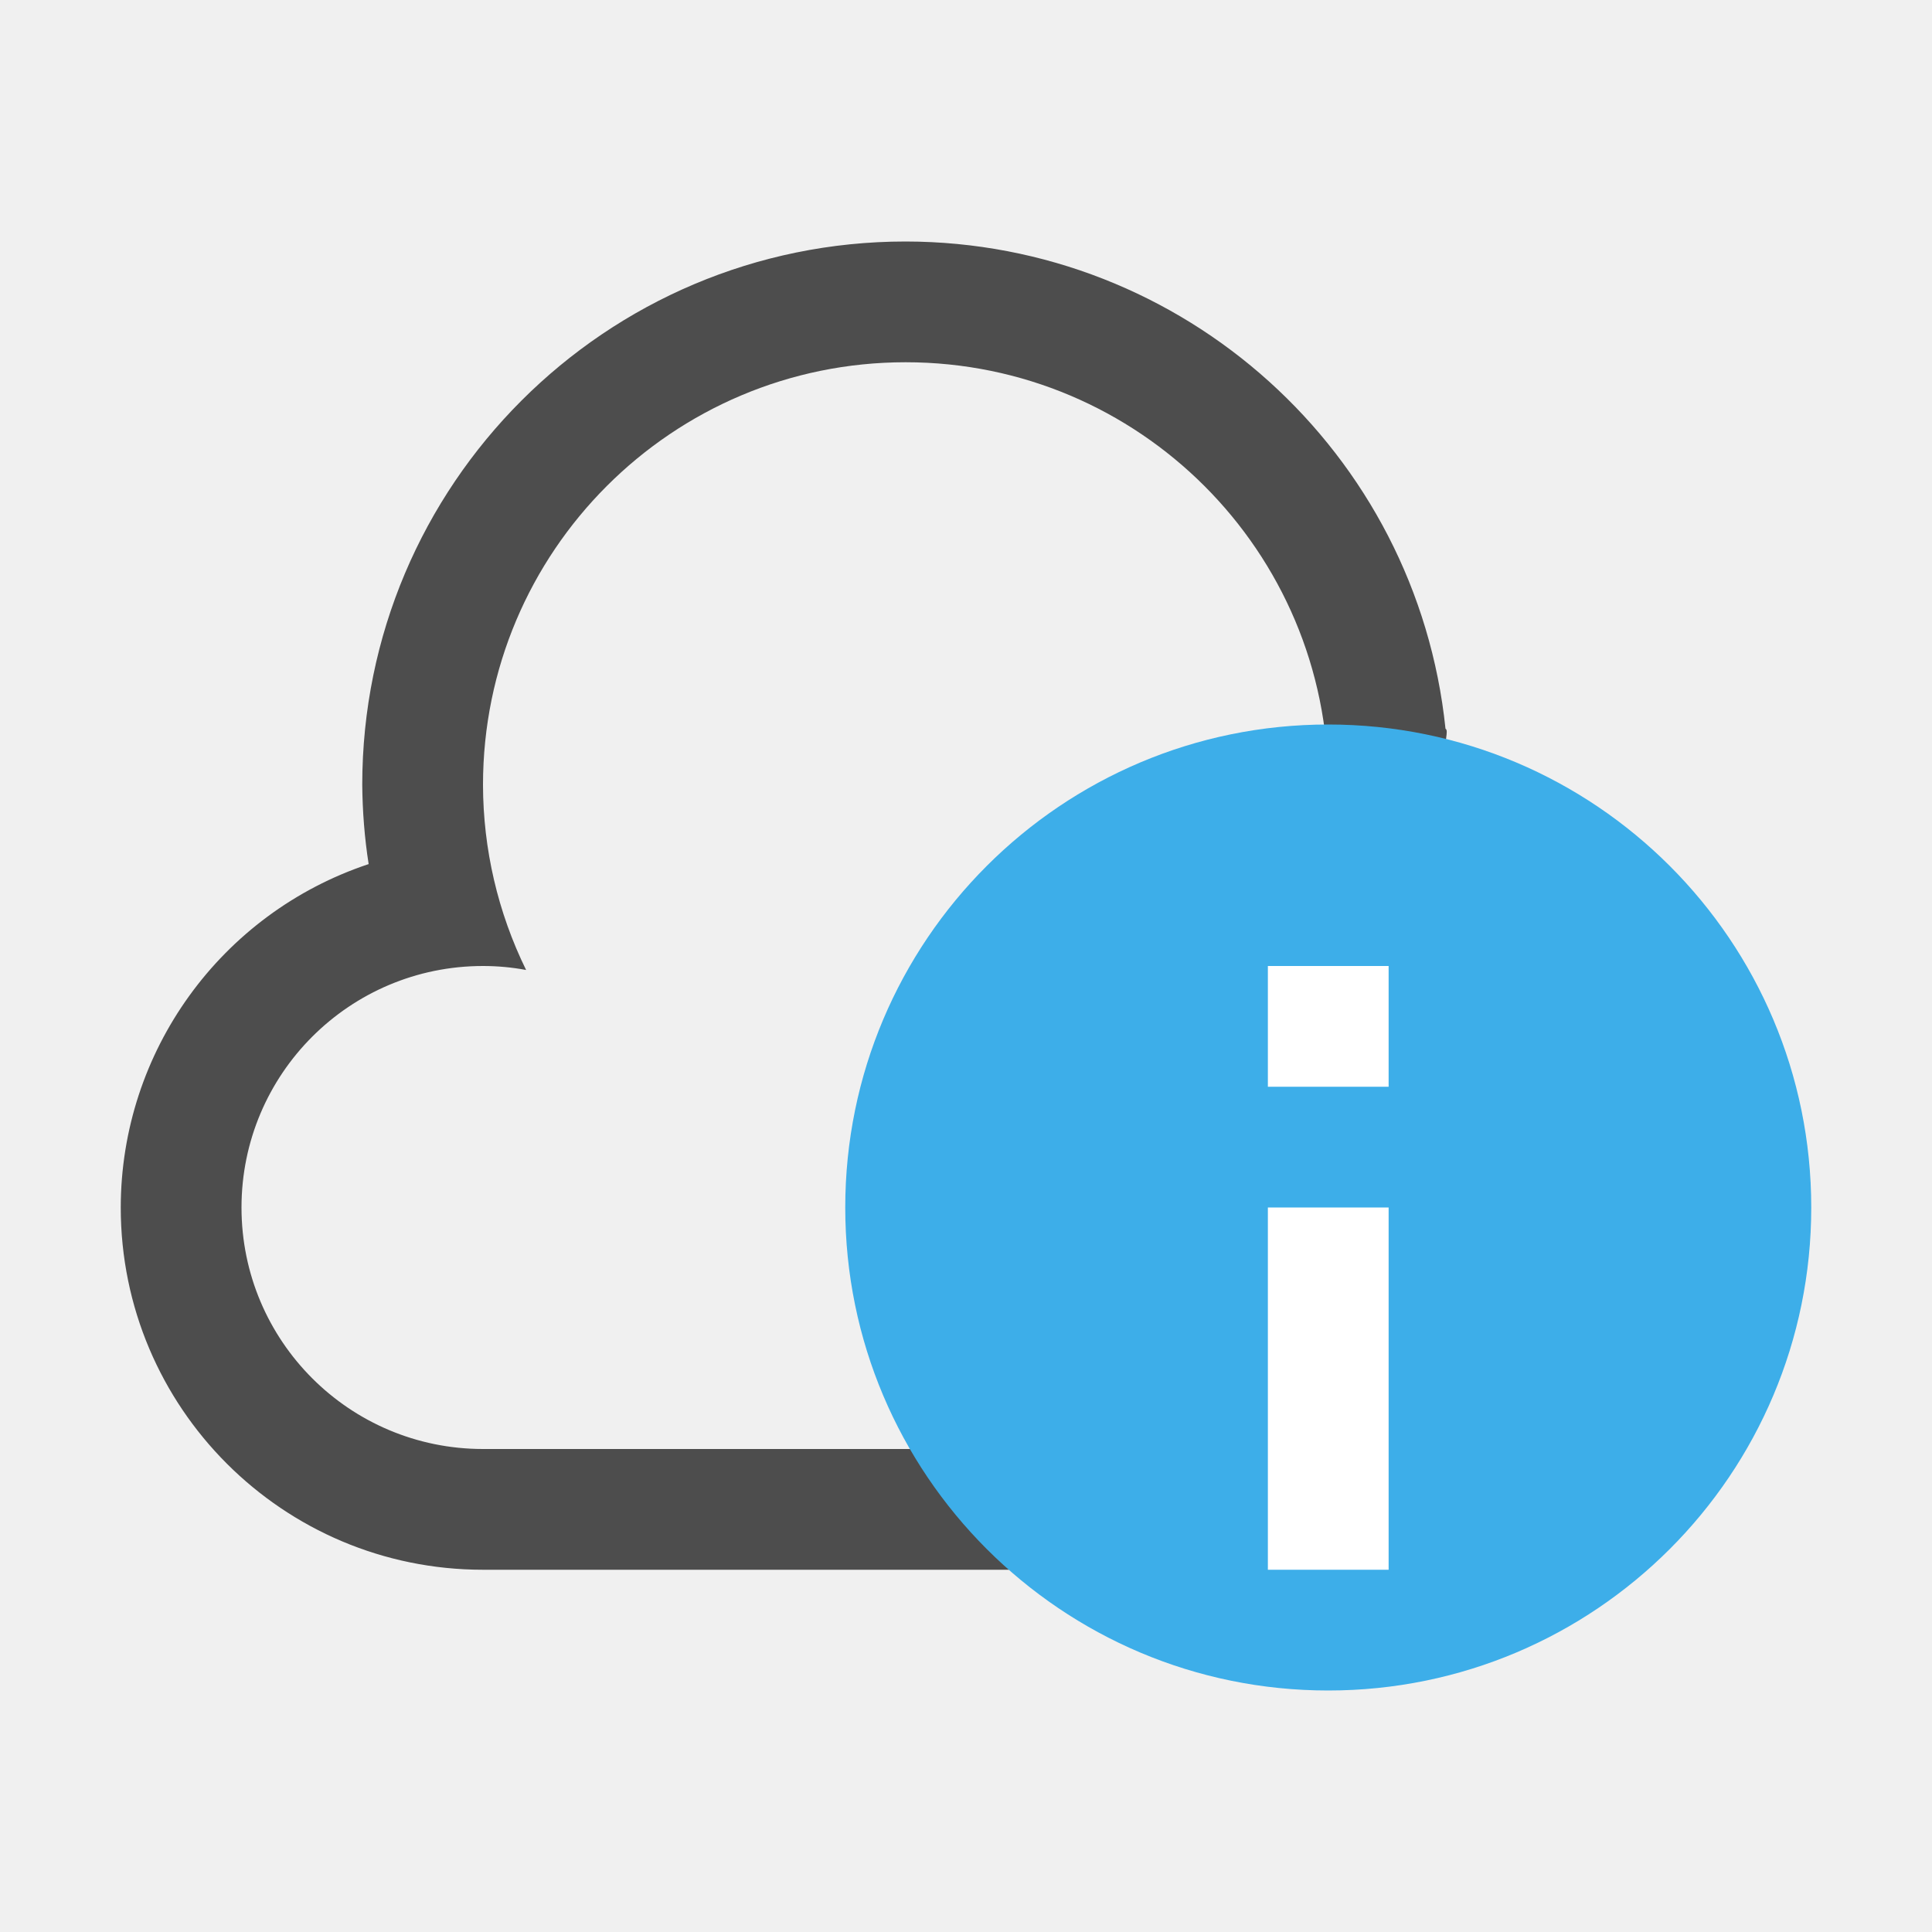
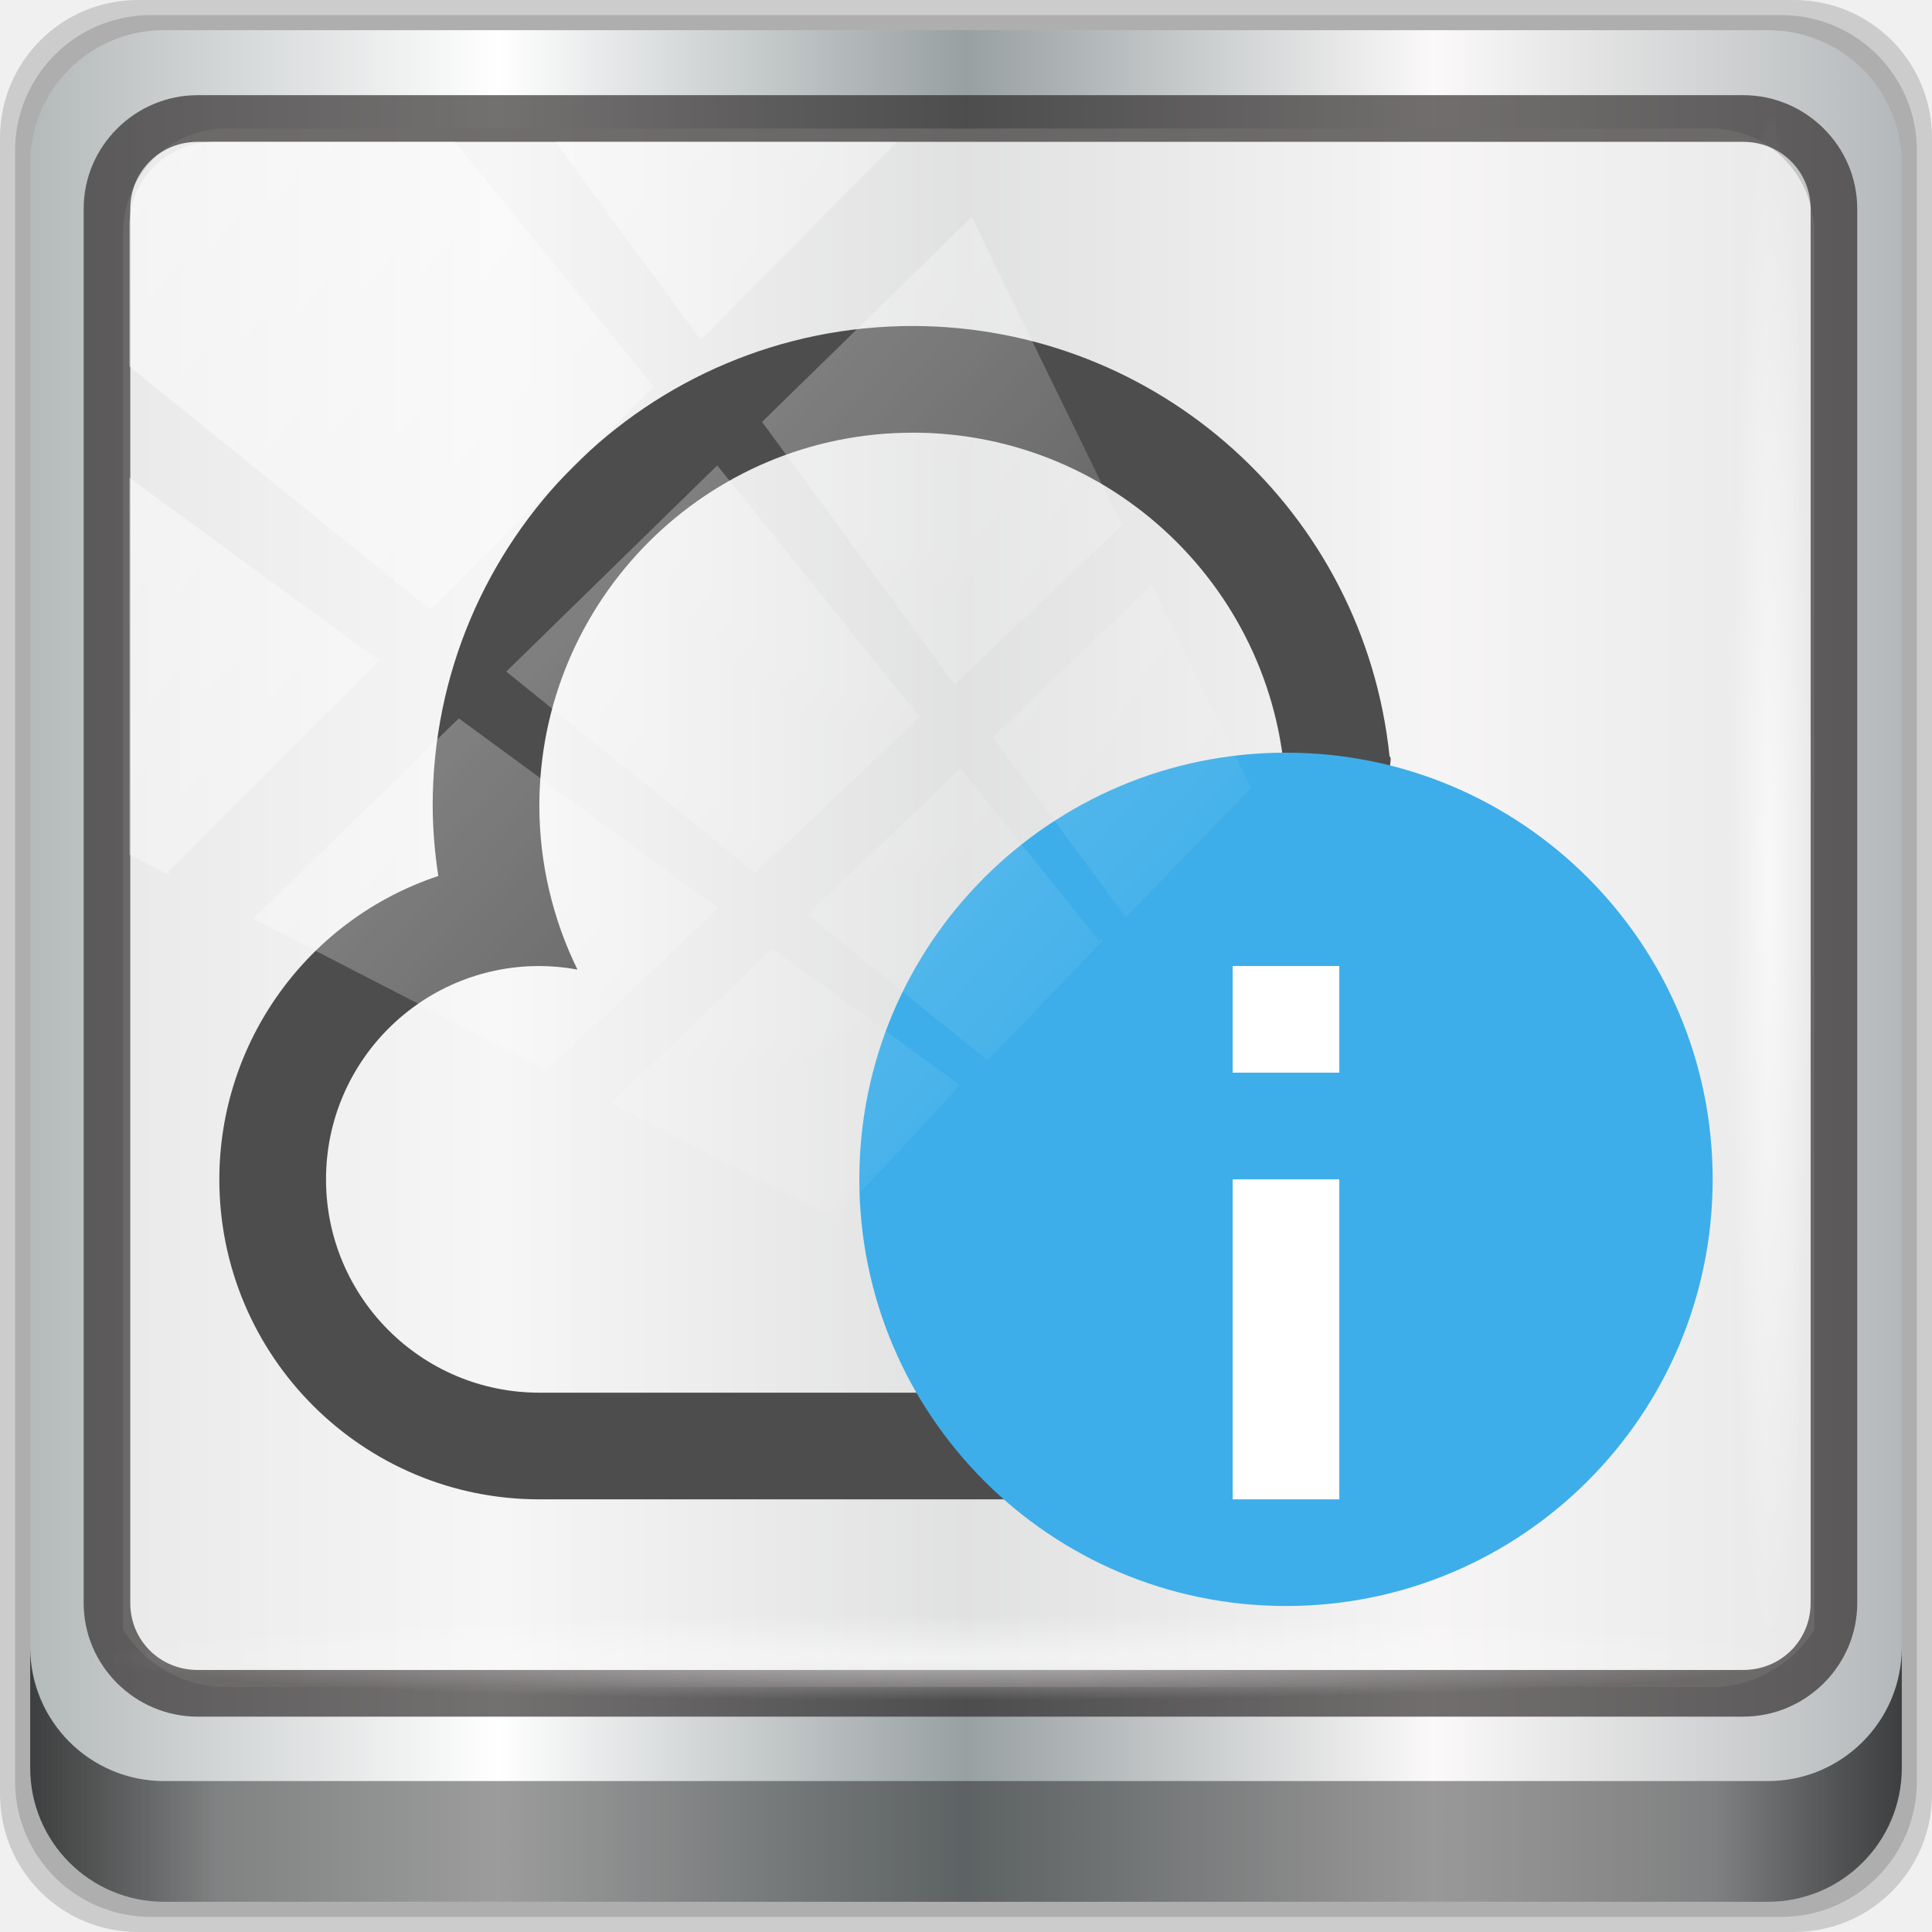
- <svg xmlns="http://www.w3.org/2000/svg" viewBox="0 0 16 16">
+ <svg xmlns="http://www.w3.org/2000/svg" xmlns:xlink="http://www.w3.org/1999/xlink" viewBox="0 0 96 96" version="1.1" id="svg10" width="96" height="96">
  <defs id="defs3051">
    <style type="text/css" id="current-color-scheme">
      .ColorScheme-Text {
        color:#4d4d4d;
      }
      .ColorScheme-Highlight {
        color:#3daee9;
      }
      </style>
+     <linearGradient xlink:href="#linearGradient6139-0" id="linearGradient4071" gradientUnits="userSpaceOnUse" gradientTransform="matrix(1.107143,0,0,1.107143,-4.993903,-3.620687)" x1="6" y1="47" x2="90" y2="47" />
+     <linearGradient id="linearGradient6139-0">
+       <stop id="stop6141-2" offset="0" style="stop-color:#b4b9ba;stop-opacity:1" />
+       <stop style="stop-color:#ffffff;stop-opacity:1;" offset="0.25" id="stop6151-0" />
+       <stop style="stop-color:#98a0a2;stop-opacity:1" offset="0.5" id="stop6147-1" />
+       <stop id="stop6149-4" offset="0.75" style="stop-color:#fbf9f9;stop-opacity:1;" />
+       <stop id="stop6143-4" offset="1" style="stop-color:#b4b8ba;stop-opacity:1" />
+     </linearGradient>
+     <linearGradient gradientTransform="translate(0.1489535,0.415026)" xlink:href="#linearGradient3832-0-6-1-1" id="linearGradient4129" x1="1.5" y1="88.172" x2="94.5" y2="88.172" gradientUnits="userSpaceOnUse" />
+     <linearGradient id="linearGradient3832-0-6-1-1">
+       <stop style="stop-color:#000000;stop-opacity:1;" offset="0" id="stop3834-6-3-7-1" />
+       <stop id="stop3872-2-4" offset="0.1" style="stop-color:#000000;stop-opacity:0.588;" />
+       <stop style="stop-color:#000000;stop-opacity:0.588;" offset="0.9" id="stop3844-6-2-7-6" />
+       <stop style="stop-color:#000000;stop-opacity:1;" offset="1" id="stop3836-5-0-2-9" />
+     </linearGradient>
+     <radialGradient xlink:href="#linearGradient3737" id="radialGradient7462" gradientUnits="userSpaceOnUse" gradientTransform="matrix(0.9751338,0,0,0.04919072,34.04765,80.58172)" cx="13.948" cy="44.893" fx="13.948" fy="44.893" r="43.199" />
+     <linearGradient id="linearGradient3737">
+       <stop offset="0" style="stop-color:#ffffff;stop-opacity:1" id="stop3739" />
+       <stop offset="1" style="stop-color:#ffffff;stop-opacity:0" id="stop3741" />
+     </linearGradient>
+     <radialGradient xlink:href="#linearGradient3737" id="radialGradient7464" gradientUnits="userSpaceOnUse" gradientTransform="matrix(0.8883266,0,0,0.04919072,31.95952,-90.31726)" cx="13.948" cy="44.893" fx="13.948" fy="44.893" r="43.199" />
+     <linearGradient xlink:href="#linearGradient3737" id="linearGradient4767" gradientUnits="userSpaceOnUse" x1="2.771" y1="-28.642" x2="50.528" y2="14.514" />
+     <clipPath id="clipPath4156-4-1" clipPathUnits="userSpaceOnUse">
+       <path id="path4158-0-8" d="m 27.046,-55.695 -14.214,13.321 h 0.061 l 15.653,21.771 10.231,-10.546 C 38.562,-32.302 27.468,-54.819 27.046,-55.695 Z M 9.647,-39.383 -5.241,-25.321 15.988,-7.806 26.372,-18.383 Z m 31.491,12.951 -9.741,9.714 8.945,12.458 7.781,-7.555 z m -49.84,4.379 -13.754,12.982 26.283,13.846 0.061,-0.062 -0.123,-0.062 L 13.599,-5.401 -8.702,-22.053 Z m 38.015,7.401 -9.803,9.775 11.579,9.559 7.628,-7.401 -8.669,-11.009 z m 20.187,5.674 -7.383,7.216 6.188,8.542 5.82,-6.137 z m -32.195,6.322 -9.557,9.498 13.662,7.185 7.934,-7.678 z m 23.312,2.374 -7.107,6.938 8.363,6.907 5.361,-5.674 -0.061,-0.092 -0.092,0.123 -6.464,-8.203 z m -8.73,8.542 -7.505,7.339 10.354,5.458 c 1.397,-1.321 5.675,-6.123 5.851,-6.322 z" style="opacity:0.6;fill:#ffffff;fill-opacity:1;stroke:none" />
+     </clipPath>
  </defs>
-   <path style="fill:currentColor;fill-opacity:1;stroke:none" d="M 7.5 2 C 5.015 2 3 4.015 3 6.5 C 3.002 6.72 3.019 6.939 3.053 7.156 C 1.828 7.564 1.001 8.709 1 10 C 1 11.657 2.343 13 4 13 L 11.5 13 C 13.433 13 14.822 11.523 14.822 9.59 C 14.479 8.413 13.438 6.818 11.982 6.184 C 11.953 6.171 12.001 6.047 11.971 6.035 C 11.733 3.744 9.803 2.003 7.5 2 z M 7.5 3 C 9.433 3 11 4.567 11 6.5 C 10.998 6.689 10.981 6.878 10.949 7.064 C 11.13 7.023 11.315 7.001 11.5 7 C 12.881 7 14 8.119 14 9.5 C 14 10.881 12.881 12 11.5 12 L 4 12 C 2.895 12 2 11.105 2 10 C 2 8.895 2.895 8 4 8 C 4.12 8 4.24 8.011 4.357 8.033 C 4.123 7.556 4.001 7.032 4 6.5 C 4 4.567 5.567 3 7.5 3 z " class="ColorScheme-Text" />
-   <path style="fill:currentColor;fill-opacity:1;stroke:none" d="M 11 6 A 4 4 0 0 0 7 10 A 4 4 0 0 0 11 14 A 4 4 0 0 0 15 10 A 4 4 0 0 0 11 6 z " class="ColorScheme-Highlight" />
-   <path style="opacity:1;fill:#ffffff" d="M 10.5 8 L 10.5 9 L 11.5 9 L 11.5 8 L 10.5 8 z M 10.5 10 L 10.5 13 L 11.5 13 L 11.5 10 L 10.5 10 z " />
+   <g transform="translate(0,-1026.52)" id="layer1">
+     <g id="g2574" style="display:inline" transform="translate(-0.1489564,1026.105)">
+       <path style="display:inline;opacity:0.15;fill:#000000;fill-opacity:1;fill-rule:nonzero;stroke:none" d="M 89.292,0.415 H 7.006 c -3.799,0 -6.857,3.058 -6.857,6.857 V 89.558 c 0,3.799 3.058,6.857 6.857,6.857 H 89.292 c 3.799,0 6.857,-3.058 6.857,-6.857 V 7.272 c 0,-3.799 -3.058,-6.857 -6.857,-6.857 z" id="path3288" />
+       <path id="path4085" d="M 88.649,1.165 H 7.649 c -3.739,0 -6.75,3.01 -6.75,6.75 V 88.915 c 0,3.74 3.011,6.75 6.75,6.75 H 88.649 c 3.74,0 6.75,-3.01 6.75,-6.75 V 7.915 c 0,-3.739 -3.01,-6.75 -6.75,-6.75 z" style="display:inline;opacity:0.15;fill:#000000;fill-opacity:1;fill-rule:nonzero;stroke:none" />
+       <path style="display:inline;fill:url(#linearGradient4071);fill-opacity:1;fill-rule:nonzero;stroke:none" d="M 88.006,1.915 H 8.292 c -3.68,0 -6.643,2.963 -6.643,6.643 V 88.272 c 0,3.68 2.963,6.643 6.643,6.643 H 88.006 c 3.68,0 6.643,-2.963 6.643,-6.643 V 8.558 c 0,-3.68 -2.963,-6.643 -6.643,-6.643 z" id="rect4251-1" />
+       <path style="display:inline;opacity:0.779;fill:#f5f3f3;fill-opacity:1;fill-rule:nonzero;stroke:none;stroke-width:1.035" d="m 11.39,6.802 c -2.856,0 -5.124,2.315 -5.124,5.23 v 21.674 7.323 40.373 c 1.097,1.704 2.969,2.844 5.124,2.844 h 4.099 65.589 4.099 c 2.155,0 4.027,-1.14 5.124,-2.844 V 41.029 33.706 12.033 c 0,-2.916 -2.268,-5.23 -5.124,-5.23 z" id="path3400-6" />
+       <path id="path4989" d="m 9.974,5.144 c -3.117,0 -5.668,2.54 -5.668,5.646 v 69.278 c 0,3.106 2.551,5.646 5.668,5.646 H 86.766 c 3.117,0 5.668,-2.54 5.668,-5.646 V 10.79 c 0,-3.106 -2.551,-5.646 -5.668,-5.646 z m 0,2.319 H 86.766 c 1.888,0 3.352,1.48 3.352,3.327 v 69.278 c 0,1.846 -1.464,3.327 -3.352,3.327 H 9.974 c -1.888,0 -3.352,-1.48 -3.352,-3.327 V 10.79 c 0,-1.846 1.464,-3.327 3.352,-3.327 z" style="color:#000000;font-style:normal;font-variant:normal;font-weight:normal;font-stretch:normal;font-size:medium;line-height:normal;font-family:Sans;-inkscape-font-specification:Sans;text-indent:0;text-align:start;text-decoration:none;text-decoration-line:none;letter-spacing:normal;word-spacing:normal;text-transform:none;writing-mode:lr-tb;direction:ltr;baseline-shift:baseline;text-anchor:start;display:inline;overflow:visible;visibility:visible;fill:#241f1f;fill-opacity:0.633;stroke:none;stroke-width:2.376;marker:none;enable-background:accumulate" />
+       <path style="display:inline;opacity:0.658;fill:url(#linearGradient4129);fill-opacity:1;fill-rule:nonzero;stroke:none" d="m 1.649,82.259 v 6 c 0,3.68 2.976,6.656 6.656,6.656 H 87.993 c 3.68,0 6.656,-2.976 6.656,-6.656 v -6 c 0,3.68 -2.976,6.656 -6.656,6.656 H 8.305 c -3.68,0 -6.656,-2.976 -6.656,-6.656 z" id="path4118" />
+       <rect style="opacity:0.55;fill:url(#radialGradient7462);fill-opacity:1;stroke:none" id="rect4131" width="84.25" height="4.25" x="5.524" y="80.665" rx="0" ry="4.25" />
+       <rect ry="4.25" rx="0" y="-90.234" x="5.975" height="4.25" width="76.75" id="rect4141" style="opacity:0.669;fill:url(#radialGradient7464);fill-opacity:1;stroke:none" transform="rotate(90)" />
+       <g transform="translate(10.04726,-13.78355)" id="g892">
+         <path id="path4" class="ColorScheme-Text" d="m 35.452,30.397 c -13.173,0 -23.851,10.678 -23.851,23.851 0.008,1.165 0.102,2.327 0.28,3.478 C 5.388,59.887 1.006,65.957 1,72.799 1,81.581 8.119,88.7 16.901,88.7 h 39.752 c 10.245,0 17.609,-7.829 17.609,-18.075 -1.821,-6.24 -7.337,-14.693 -15.052,-18.054 -0.158,-0.069 0.098,-0.722 -0.062,-0.787 C 57.886,39.642 47.66,30.411 35.452,30.397 Z m 0,5.3 c 10.245,0 18.551,8.305 18.551,18.551 -0.009,1.003 -0.099,2.003 -0.269,2.992 0.957,-0.222 1.937,-0.336 2.919,-0.342 7.318,0 13.251,5.932 13.251,13.251 0,7.318 -5.932,13.251 -13.251,13.251 H 16.901 c -5.854,0 -10.6,-4.746 -10.6,-10.6 0,-5.854 4.746,-10.6 10.6,-10.6 0.635,0.002 1.27,0.061 1.894,0.176 -1.24,-2.53 -1.888,-5.309 -1.894,-8.126 0,-10.245 8.305,-18.551 18.551,-18.551 z" style="color:#4d4d4d;fill:currentColor;fill-opacity:1;stroke:none;stroke-width:5.3" />
+         <path id="path6" class="ColorScheme-Highlight" d="M 54.002,51.598 A 21.201,21.201 0 0 0 32.801,72.799 21.201,21.201 0 0 0 54.002,94 21.201,21.201 0 0 0 75.203,72.799 21.201,21.201 0 0 0 54.002,51.598 Z" style="color:#3daee9;fill:currentColor;fill-opacity:1;stroke:none;stroke-width:5.3" />
+         <path id="path8" d="m 51.352,62.199 v 5.3 h 5.3 v -5.3 z m 0,10.6 v 15.901 h 5.3 V 72.799 Z" style="opacity:1;fill:#ffffff;stroke-width:5.3" />
+       </g>
+       <rect transform="matrix(1.069245,0,0,1.047683,4.44418,38.89401)" style="opacity:0.508;fill:url(#linearGradient4767);fill-opacity:1;stroke:none" id="rect4146" width="75.966" height="69.024" x="2" y="-30" rx="3.957" ry="3.957" clip-path="url(#clipPath4156-4-1)" />
+     </g>
+   </g>
</svg>
